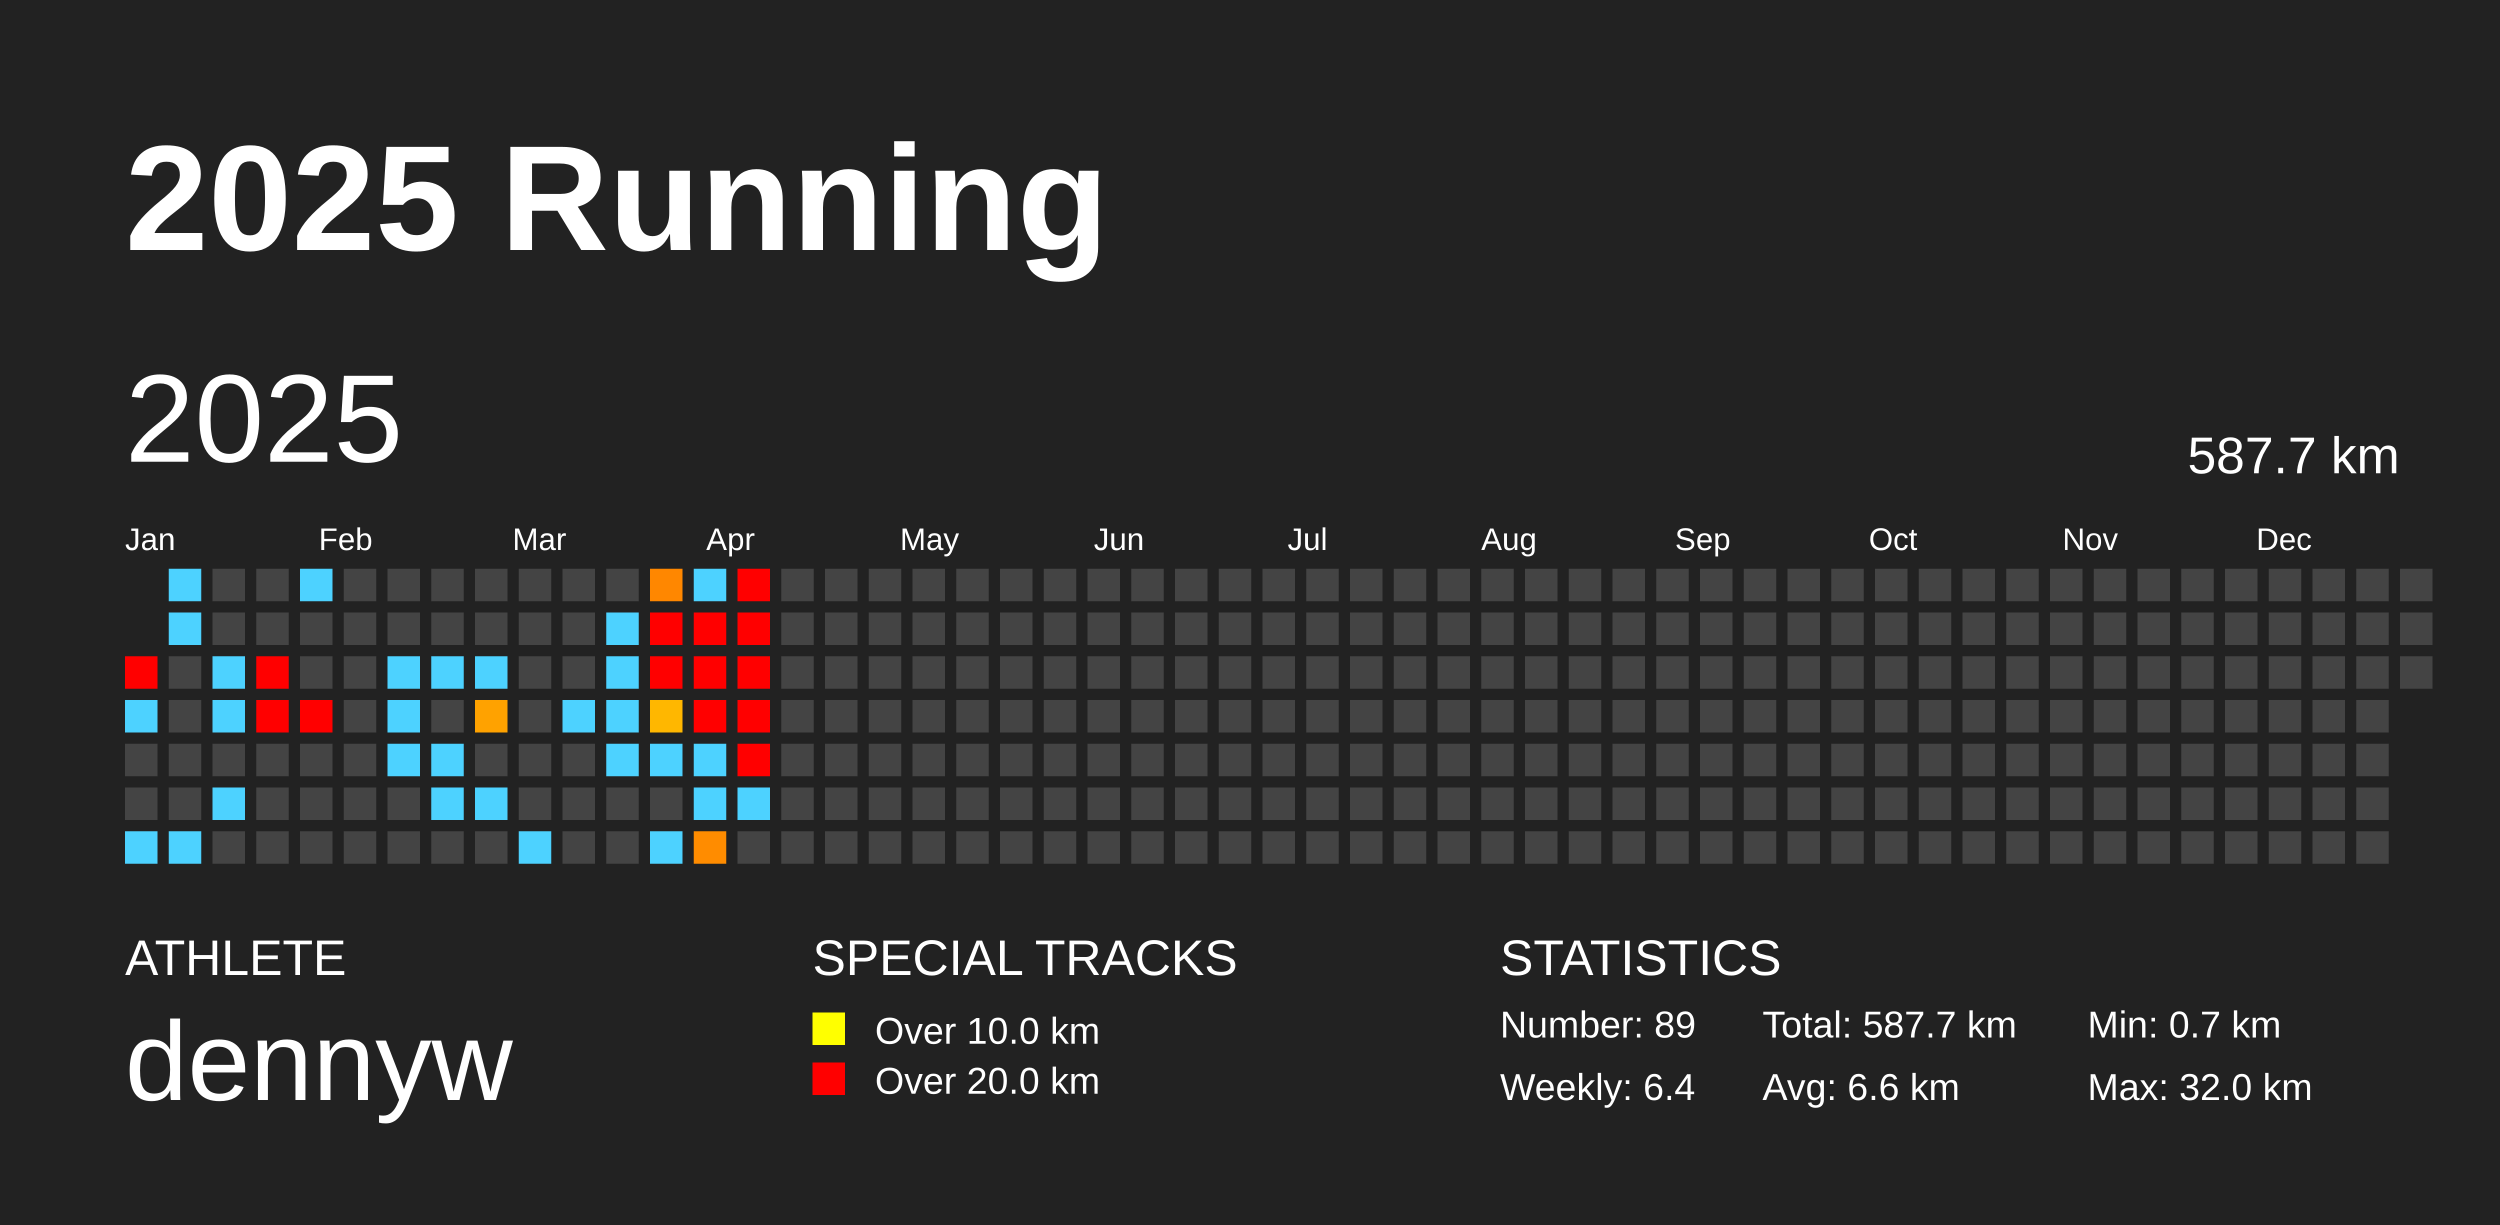
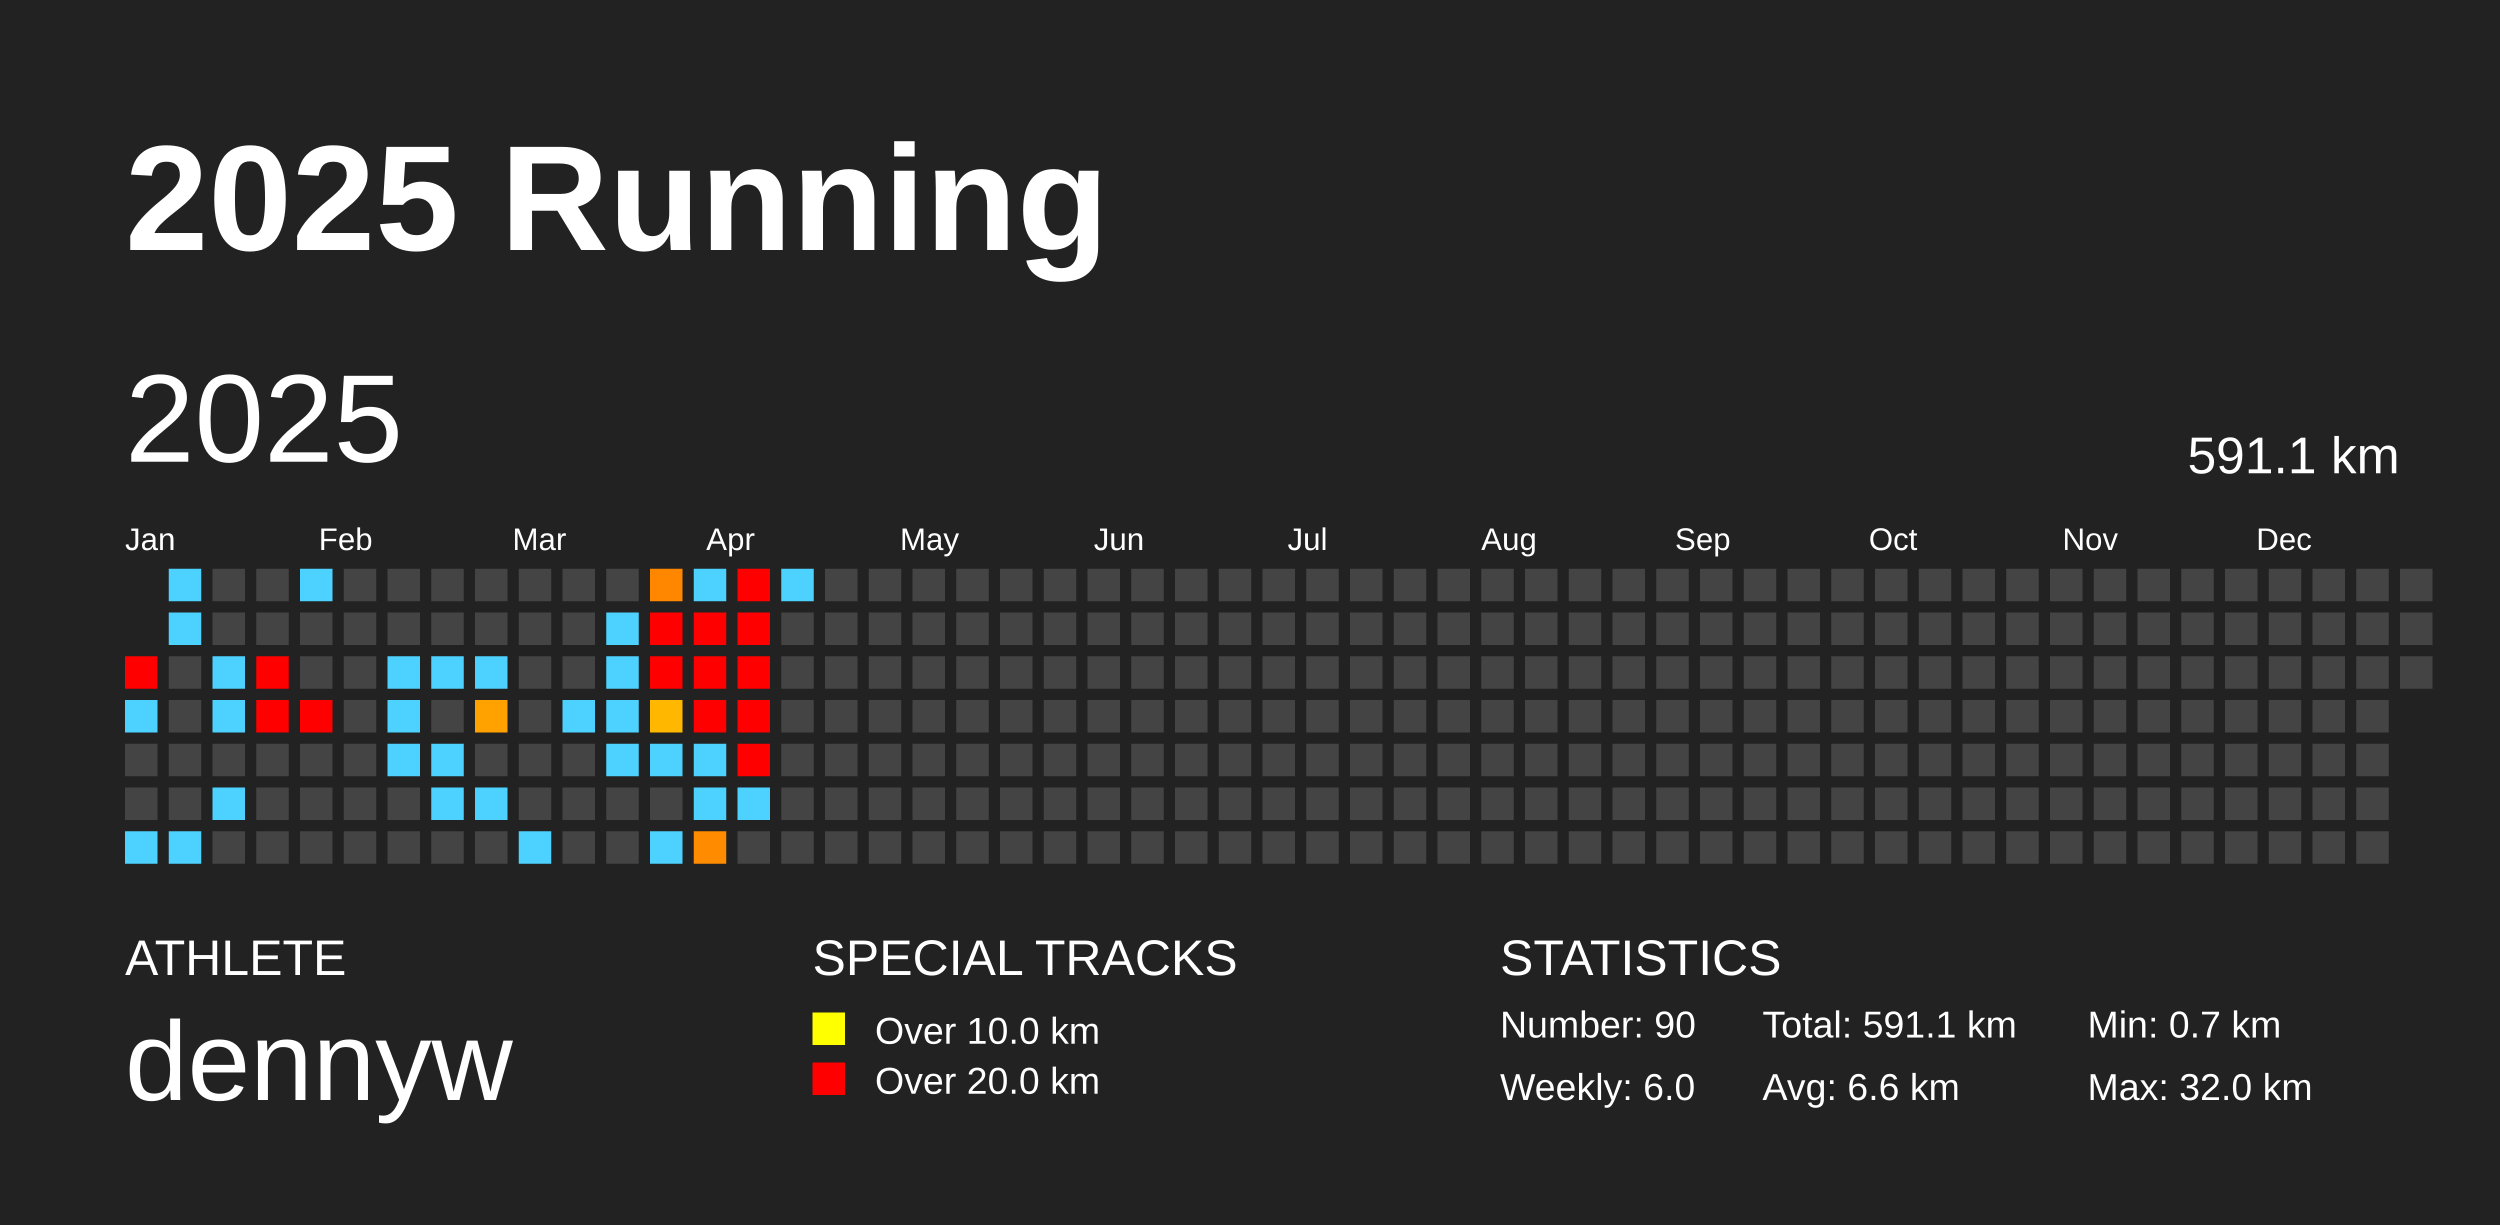
<svg xmlns="http://www.w3.org/2000/svg" baseProfile="full" height="98mm" version="1.1" viewBox="0,0,200,98" width="200mm">
  <defs />
  <rect fill="#222222" height="98" width="200" x="0" y="0" />
  <text fill="#FFFFFF" style="font-size:12px; font-family:Arial; font-weight:bold;" x="10" y="20">2025 Running</text>
  <text fill="#FFFFFF" style="font-size:4px; font-family:Arial" x="10" y="78">ATHLETE</text>
  <text fill="#FFFFFF" style="font-size:9px; font-family:Arial" x="10" y="88">dennyw</text>
  <text fill="#FFFFFF" style="font-size:4px; font-family:Arial" x="65" y="78">SPECIAL TRACKS</text>
  <rect fill="yellow" height="2.6" width="2.6" x="65" y="81" />
  <text fill="#FFFFFF" style="font-size:3px; font-family:Arial" x="70" y="83.5">Over 10.0 km</text>
  <rect fill="red" height="2.6" width="2.6" x="65" y="85" />
  <text fill="#FFFFFF" style="font-size:3px; font-family:Arial" x="70" y="87.5">Over 20.0 km</text>
  <text fill="#FFFFFF" style="font-size:4px; font-family:Arial" x="120" y="78">STATISTICS</text>
-   <text fill="#FFFFFF" style="font-size:3px; font-family:Arial" x="120" y="83">Number: 89</text>
-   <text fill="#FFFFFF" style="font-size:3px; font-family:Arial" x="120" y="88">Weekly: 6.4</text>
-   <text fill="#FFFFFF" style="font-size:3px; font-family:Arial" x="141" y="83">Total: 587.7 km</text>
+   <text fill="#FFFFFF" style="font-size:3px; font-family:Arial" x="120" y="83">Number: 90</text>
+   <text fill="#FFFFFF" style="font-size:3px; font-family:Arial" x="120" y="88">Weekly: 6.0</text>
+   <text fill="#FFFFFF" style="font-size:3px; font-family:Arial" x="141" y="83">Total: 591.1 km</text>
  <text fill="#FFFFFF" style="font-size:3px; font-family:Arial" x="141" y="88">Avg: 6.6 km</text>
  <text fill="#FFFFFF" style="font-size:3px; font-family:Arial" x="167" y="83">Min: 0.7 km</text>
  <text fill="#FFFFFF" style="font-size:3px; font-family:Arial" x="167" y="88">Max: 32.0 km</text>
  <text dominant-baseline="hanging" fill="#FFFFFF" style="font-size:10.0px; font-family:Arial;" x="10" y="30">2025</text>
-   <text dominant-baseline="hanging" fill="#FFFFFF" style="font-size:4.125px; font-family:Arial;" x="175" y="35">587.7 km</text>
+   <text dominant-baseline="hanging" fill="#FFFFFF" style="font-size:4.125px; font-family:Arial;" x="175" y="35">591.1 km</text>
  <text fill="#FFFFFF" style="font-size:2.5px; font-family:Arial" x="10.0" y="44">Jan</text>
  <text fill="#FFFFFF" style="font-size:2.5px; font-family:Arial" x="25.5" y="44">Feb</text>
  <text fill="#FFFFFF" style="font-size:2.5px; font-family:Arial" x="41.0" y="44">Mar</text>
  <text fill="#FFFFFF" style="font-size:2.5px; font-family:Arial" x="56.5" y="44">Apr</text>
  <text fill="#FFFFFF" style="font-size:2.5px; font-family:Arial" x="72.0" y="44">May</text>
  <text fill="#FFFFFF" style="font-size:2.5px; font-family:Arial" x="87.5" y="44">Jun</text>
  <text fill="#FFFFFF" style="font-size:2.5px; font-family:Arial" x="103.0" y="44">Jul</text>
  <text fill="#FFFFFF" style="font-size:2.5px; font-family:Arial" x="118.5" y="44">Aug</text>
  <text fill="#FFFFFF" style="font-size:2.5px; font-family:Arial" x="134.0" y="44">Sep</text>
  <text fill="#FFFFFF" style="font-size:2.5px; font-family:Arial" x="149.5" y="44">Oct</text>
  <text fill="#FFFFFF" style="font-size:2.5px; font-family:Arial" x="165.0" y="44">Nov</text>
  <text fill="#FFFFFF" style="font-size:2.5px; font-family:Arial" x="180.5" y="44">Dec</text>
  <rect fill="red" height="2.6" width="2.6" x="10.0" y="52.5" />
  <rect fill="#4dd2ff" height="2.6" width="2.6" x="10.0" y="56.0" />
  <rect fill="#444444" height="2.6" width="2.6" x="10.0" y="59.5" />
  <rect fill="#444444" height="2.6" width="2.6" x="10.0" y="63.0" />
  <rect fill="#4dd2ff" height="2.6" width="2.6" x="10.0" y="66.5" />
  <rect fill="#4dd2ff" height="2.6" width="2.6" x="13.5" y="45.5" />
  <rect fill="#4dd2ff" height="2.6" width="2.6" x="13.5" y="49.0" />
  <rect fill="#444444" height="2.6" width="2.6" x="13.5" y="52.5" />
  <rect fill="#444444" height="2.6" width="2.6" x="13.5" y="56.0" />
  <rect fill="#444444" height="2.6" width="2.6" x="13.5" y="59.5" />
  <rect fill="#444444" height="2.6" width="2.6" x="13.5" y="63.0" />
  <rect fill="#4dd2ff" height="2.6" width="2.6" x="13.5" y="66.5" />
  <rect fill="#444444" height="2.6" width="2.6" x="17.0" y="45.5" />
  <rect fill="#444444" height="2.6" width="2.6" x="17.0" y="49.0" />
  <rect fill="#4dd2ff" height="2.6" width="2.6" x="17.0" y="52.5" />
  <rect fill="#4dd2ff" height="2.6" width="2.6" x="17.0" y="56.0" />
  <rect fill="#444444" height="2.6" width="2.6" x="17.0" y="59.5" />
  <rect fill="#4dd2ff" height="2.6" width="2.6" x="17.0" y="63.0" />
  <rect fill="#444444" height="2.6" width="2.6" x="17.0" y="66.5" />
  <rect fill="#444444" height="2.6" width="2.6" x="20.5" y="45.5" />
  <rect fill="#444444" height="2.6" width="2.6" x="20.5" y="49.0" />
  <rect fill="red" height="2.6" width="2.6" x="20.5" y="52.5" />
  <rect fill="red" height="2.6" width="2.6" x="20.5" y="56.0" />
  <rect fill="#444444" height="2.6" width="2.6" x="20.5" y="59.5" />
  <rect fill="#444444" height="2.6" width="2.6" x="20.5" y="63.0" />
  <rect fill="#444444" height="2.6" width="2.6" x="20.5" y="66.5" />
  <rect fill="#4dd2ff" height="2.6" width="2.6" x="24.0" y="45.5" />
  <rect fill="#444444" height="2.6" width="2.6" x="24.0" y="49.0" />
  <rect fill="#444444" height="2.6" width="2.6" x="24.0" y="52.5" />
  <rect fill="red" height="2.6" width="2.6" x="24.0" y="56.0" />
  <rect fill="#444444" height="2.6" width="2.6" x="24.0" y="59.5" />
  <rect fill="#444444" height="2.6" width="2.6" x="24.0" y="63.0" />
  <rect fill="#444444" height="2.6" width="2.6" x="24.0" y="66.5" />
  <rect fill="#444444" height="2.6" width="2.6" x="27.5" y="45.5" />
  <rect fill="#444444" height="2.6" width="2.6" x="27.5" y="49.0" />
  <rect fill="#444444" height="2.6" width="2.6" x="27.5" y="52.5" />
  <rect fill="#444444" height="2.6" width="2.6" x="27.5" y="56.0" />
  <rect fill="#444444" height="2.6" width="2.6" x="27.5" y="59.5" />
  <rect fill="#444444" height="2.6" width="2.6" x="27.5" y="63.0" />
  <rect fill="#444444" height="2.6" width="2.6" x="27.5" y="66.5" />
  <rect fill="#444444" height="2.6" width="2.6" x="31.0" y="45.5" />
  <rect fill="#444444" height="2.6" width="2.6" x="31.0" y="49.0" />
  <rect fill="#4dd2ff" height="2.6" width="2.6" x="31.0" y="52.5" />
  <rect fill="#4dd2ff" height="2.6" width="2.6" x="31.0" y="56.0" />
  <rect fill="#4dd2ff" height="2.6" width="2.6" x="31.0" y="59.5" />
  <rect fill="#444444" height="2.6" width="2.6" x="31.0" y="63.0" />
  <rect fill="#444444" height="2.6" width="2.6" x="31.0" y="66.5" />
  <rect fill="#444444" height="2.6" width="2.6" x="34.5" y="45.5" />
  <rect fill="#444444" height="2.6" width="2.6" x="34.5" y="49.0" />
  <rect fill="#4dd2ff" height="2.6" width="2.6" x="34.5" y="52.5" />
  <rect fill="#444444" height="2.6" width="2.6" x="34.5" y="56.0" />
  <rect fill="#4dd2ff" height="2.6" width="2.6" x="34.5" y="59.5" />
  <rect fill="#4dd2ff" height="2.6" width="2.6" x="34.5" y="63.0" />
  <rect fill="#444444" height="2.6" width="2.6" x="34.5" y="66.5" />
  <rect fill="#444444" height="2.6" width="2.6" x="38.0" y="45.5" />
  <rect fill="#444444" height="2.6" width="2.6" x="38.0" y="49.0" />
  <rect fill="#4dd2ff" height="2.6" width="2.6" x="38.0" y="52.5" />
  <rect fill="#ffa200" height="2.6" width="2.6" x="38.0" y="56.0" />
  <rect fill="#444444" height="2.6" width="2.6" x="38.0" y="59.5" />
  <rect fill="#4dd2ff" height="2.6" width="2.6" x="38.0" y="63.0" />
  <rect fill="#444444" height="2.6" width="2.6" x="38.0" y="66.5" />
  <rect fill="#444444" height="2.6" width="2.6" x="41.5" y="45.5" />
  <rect fill="#444444" height="2.6" width="2.6" x="41.5" y="49.0" />
  <rect fill="#444444" height="2.6" width="2.6" x="41.5" y="52.5" />
  <rect fill="#444444" height="2.6" width="2.6" x="41.5" y="56.0" />
  <rect fill="#444444" height="2.6" width="2.6" x="41.5" y="59.5" />
  <rect fill="#444444" height="2.6" width="2.6" x="41.5" y="63.0" />
  <rect fill="#4dd2ff" height="2.6" width="2.6" x="41.5" y="66.5" />
  <rect fill="#444444" height="2.6" width="2.6" x="45.0" y="45.5" />
  <rect fill="#444444" height="2.6" width="2.6" x="45.0" y="49.0" />
  <rect fill="#444444" height="2.6" width="2.6" x="45.0" y="52.5" />
  <rect fill="#4dd2ff" height="2.6" width="2.6" x="45.0" y="56.0" />
  <rect fill="#444444" height="2.6" width="2.6" x="45.0" y="59.5" />
  <rect fill="#444444" height="2.6" width="2.6" x="45.0" y="63.0" />
  <rect fill="#444444" height="2.6" width="2.6" x="45.0" y="66.5" />
  <rect fill="#444444" height="2.6" width="2.6" x="48.5" y="45.5" />
  <rect fill="#4dd2ff" height="2.6" width="2.6" x="48.5" y="49.0" />
  <rect fill="#4dd2ff" height="2.6" width="2.6" x="48.5" y="52.5" />
  <rect fill="#4dd2ff" height="2.6" width="2.6" x="48.5" y="56.0" />
  <rect fill="#4dd2ff" height="2.6" width="2.6" x="48.5" y="59.5" />
  <rect fill="#444444" height="2.6" width="2.6" x="48.5" y="63.0" />
  <rect fill="#444444" height="2.6" width="2.6" x="48.5" y="66.5" />
  <rect fill="#ff8700" height="2.6" width="2.6" x="52.0" y="45.5" />
  <rect fill="red" height="2.6" width="2.6" x="52.0" y="49.0" />
  <rect fill="red" height="2.6" width="2.6" x="52.0" y="52.5" />
  <rect fill="#ffb700" height="2.6" width="2.6" x="52.0" y="56.0" />
  <rect fill="#4dd2ff" height="2.6" width="2.6" x="52.0" y="59.5" />
  <rect fill="#444444" height="2.6" width="2.6" x="52.0" y="63.0" />
  <rect fill="#4dd2ff" height="2.6" width="2.6" x="52.0" y="66.5" />
  <rect fill="#4dd2ff" height="2.6" width="2.6" x="55.5" y="45.5" />
  <rect fill="red" height="2.6" width="2.6" x="55.5" y="49.0" />
  <rect fill="red" height="2.6" width="2.6" x="55.5" y="52.5" />
  <rect fill="red" height="2.6" width="2.6" x="55.5" y="56.0" />
  <rect fill="#4dd2ff" height="2.6" width="2.6" x="55.5" y="59.5" />
  <rect fill="#4dd2ff" height="2.6" width="2.6" x="55.5" y="63.0" />
  <rect fill="#ff8c00" height="2.6" width="2.6" x="55.5" y="66.5" />
  <rect fill="red" height="2.6" width="2.6" x="59.0" y="45.5" />
  <rect fill="red" height="2.6" width="2.6" x="59.0" y="49.0" />
  <rect fill="red" height="2.6" width="2.6" x="59.0" y="52.5" />
  <rect fill="red" height="2.6" width="2.6" x="59.0" y="56.0" />
  <rect fill="red" height="2.6" width="2.6" x="59.0" y="59.5" />
  <rect fill="#4dd2ff" height="2.6" width="2.6" x="59.0" y="63.0" />
  <rect fill="#444444" height="2.6" width="2.6" x="59.0" y="66.5" />
-   <rect fill="#444444" height="2.6" width="2.6" x="62.5" y="45.5" />
+   <rect fill="#4dd2ff" height="2.6" width="2.6" x="62.5" y="45.5" />
  <rect fill="#444444" height="2.6" width="2.6" x="62.5" y="49.0" />
  <rect fill="#444444" height="2.6" width="2.6" x="62.5" y="52.5" />
  <rect fill="#444444" height="2.6" width="2.6" x="62.5" y="56.0" />
  <rect fill="#444444" height="2.6" width="2.6" x="62.5" y="59.5" />
  <rect fill="#444444" height="2.6" width="2.6" x="62.5" y="63.0" />
  <rect fill="#444444" height="2.6" width="2.6" x="62.5" y="66.5" />
  <rect fill="#444444" height="2.6" width="2.6" x="66.0" y="45.5" />
  <rect fill="#444444" height="2.6" width="2.6" x="66.0" y="49.0" />
  <rect fill="#444444" height="2.6" width="2.6" x="66.0" y="52.5" />
  <rect fill="#444444" height="2.6" width="2.6" x="66.0" y="56.0" />
  <rect fill="#444444" height="2.6" width="2.6" x="66.0" y="59.5" />
  <rect fill="#444444" height="2.6" width="2.6" x="66.0" y="63.0" />
  <rect fill="#444444" height="2.6" width="2.6" x="66.0" y="66.5" />
  <rect fill="#444444" height="2.6" width="2.6" x="69.5" y="45.5" />
  <rect fill="#444444" height="2.6" width="2.6" x="69.5" y="49.0" />
  <rect fill="#444444" height="2.6" width="2.6" x="69.5" y="52.5" />
  <rect fill="#444444" height="2.6" width="2.6" x="69.5" y="56.0" />
  <rect fill="#444444" height="2.6" width="2.6" x="69.5" y="59.5" />
  <rect fill="#444444" height="2.6" width="2.6" x="69.5" y="63.0" />
  <rect fill="#444444" height="2.6" width="2.6" x="69.5" y="66.5" />
  <rect fill="#444444" height="2.6" width="2.6" x="73.0" y="45.5" />
  <rect fill="#444444" height="2.6" width="2.6" x="73.0" y="49.0" />
  <rect fill="#444444" height="2.6" width="2.6" x="73.0" y="52.5" />
  <rect fill="#444444" height="2.6" width="2.6" x="73.0" y="56.0" />
  <rect fill="#444444" height="2.6" width="2.6" x="73.0" y="59.5" />
  <rect fill="#444444" height="2.6" width="2.6" x="73.0" y="63.0" />
  <rect fill="#444444" height="2.6" width="2.6" x="73.0" y="66.5" />
  <rect fill="#444444" height="2.6" width="2.6" x="76.5" y="45.5" />
  <rect fill="#444444" height="2.6" width="2.6" x="76.5" y="49.0" />
  <rect fill="#444444" height="2.6" width="2.6" x="76.5" y="52.5" />
  <rect fill="#444444" height="2.6" width="2.6" x="76.5" y="56.0" />
  <rect fill="#444444" height="2.6" width="2.6" x="76.5" y="59.5" />
  <rect fill="#444444" height="2.6" width="2.6" x="76.5" y="63.0" />
  <rect fill="#444444" height="2.6" width="2.6" x="76.5" y="66.5" />
  <rect fill="#444444" height="2.6" width="2.6" x="80.0" y="45.5" />
  <rect fill="#444444" height="2.6" width="2.6" x="80.0" y="49.0" />
  <rect fill="#444444" height="2.6" width="2.6" x="80.0" y="52.5" />
  <rect fill="#444444" height="2.6" width="2.6" x="80.0" y="56.0" />
  <rect fill="#444444" height="2.6" width="2.6" x="80.0" y="59.5" />
  <rect fill="#444444" height="2.6" width="2.6" x="80.0" y="63.0" />
  <rect fill="#444444" height="2.6" width="2.6" x="80.0" y="66.5" />
  <rect fill="#444444" height="2.6" width="2.6" x="83.5" y="45.5" />
  <rect fill="#444444" height="2.6" width="2.6" x="83.5" y="49.0" />
  <rect fill="#444444" height="2.6" width="2.6" x="83.5" y="52.5" />
  <rect fill="#444444" height="2.6" width="2.6" x="83.5" y="56.0" />
  <rect fill="#444444" height="2.6" width="2.6" x="83.5" y="59.5" />
  <rect fill="#444444" height="2.6" width="2.6" x="83.5" y="63.0" />
  <rect fill="#444444" height="2.6" width="2.6" x="83.5" y="66.5" />
  <rect fill="#444444" height="2.6" width="2.6" x="87.0" y="45.5" />
  <rect fill="#444444" height="2.6" width="2.6" x="87.0" y="49.0" />
  <rect fill="#444444" height="2.6" width="2.6" x="87.0" y="52.5" />
  <rect fill="#444444" height="2.6" width="2.6" x="87.0" y="56.0" />
  <rect fill="#444444" height="2.6" width="2.6" x="87.0" y="59.5" />
  <rect fill="#444444" height="2.6" width="2.6" x="87.0" y="63.0" />
  <rect fill="#444444" height="2.6" width="2.6" x="87.0" y="66.5" />
  <rect fill="#444444" height="2.6" width="2.6" x="90.5" y="45.5" />
  <rect fill="#444444" height="2.6" width="2.6" x="90.5" y="49.0" />
  <rect fill="#444444" height="2.6" width="2.6" x="90.5" y="52.5" />
  <rect fill="#444444" height="2.6" width="2.6" x="90.5" y="56.0" />
  <rect fill="#444444" height="2.6" width="2.6" x="90.5" y="59.5" />
  <rect fill="#444444" height="2.6" width="2.6" x="90.5" y="63.0" />
  <rect fill="#444444" height="2.6" width="2.6" x="90.5" y="66.5" />
  <rect fill="#444444" height="2.6" width="2.6" x="94.0" y="45.5" />
  <rect fill="#444444" height="2.6" width="2.6" x="94.0" y="49.0" />
  <rect fill="#444444" height="2.6" width="2.6" x="94.0" y="52.5" />
  <rect fill="#444444" height="2.6" width="2.6" x="94.0" y="56.0" />
  <rect fill="#444444" height="2.6" width="2.6" x="94.0" y="59.5" />
  <rect fill="#444444" height="2.6" width="2.6" x="94.0" y="63.0" />
  <rect fill="#444444" height="2.6" width="2.6" x="94.0" y="66.5" />
  <rect fill="#444444" height="2.6" width="2.6" x="97.5" y="45.5" />
  <rect fill="#444444" height="2.6" width="2.6" x="97.5" y="49.0" />
  <rect fill="#444444" height="2.6" width="2.6" x="97.5" y="52.5" />
  <rect fill="#444444" height="2.6" width="2.6" x="97.5" y="56.0" />
  <rect fill="#444444" height="2.6" width="2.6" x="97.5" y="59.5" />
  <rect fill="#444444" height="2.6" width="2.6" x="97.5" y="63.0" />
  <rect fill="#444444" height="2.6" width="2.6" x="97.5" y="66.5" />
  <rect fill="#444444" height="2.6" width="2.6" x="101.0" y="45.5" />
  <rect fill="#444444" height="2.6" width="2.6" x="101.0" y="49.0" />
  <rect fill="#444444" height="2.6" width="2.6" x="101.0" y="52.5" />
  <rect fill="#444444" height="2.6" width="2.6" x="101.0" y="56.0" />
  <rect fill="#444444" height="2.6" width="2.6" x="101.0" y="59.5" />
  <rect fill="#444444" height="2.6" width="2.6" x="101.0" y="63.0" />
  <rect fill="#444444" height="2.6" width="2.6" x="101.0" y="66.5" />
  <rect fill="#444444" height="2.6" width="2.6" x="104.5" y="45.5" />
  <rect fill="#444444" height="2.6" width="2.6" x="104.5" y="49.0" />
  <rect fill="#444444" height="2.6" width="2.6" x="104.5" y="52.5" />
  <rect fill="#444444" height="2.6" width="2.6" x="104.5" y="56.0" />
  <rect fill="#444444" height="2.6" width="2.6" x="104.5" y="59.5" />
  <rect fill="#444444" height="2.6" width="2.6" x="104.5" y="63.0" />
  <rect fill="#444444" height="2.6" width="2.6" x="104.5" y="66.5" />
  <rect fill="#444444" height="2.6" width="2.6" x="108.0" y="45.5" />
  <rect fill="#444444" height="2.6" width="2.6" x="108.0" y="49.0" />
  <rect fill="#444444" height="2.6" width="2.6" x="108.0" y="52.5" />
  <rect fill="#444444" height="2.6" width="2.6" x="108.0" y="56.0" />
  <rect fill="#444444" height="2.6" width="2.6" x="108.0" y="59.5" />
  <rect fill="#444444" height="2.6" width="2.6" x="108.0" y="63.0" />
  <rect fill="#444444" height="2.6" width="2.6" x="108.0" y="66.5" />
  <rect fill="#444444" height="2.6" width="2.6" x="111.5" y="45.5" />
  <rect fill="#444444" height="2.6" width="2.6" x="111.5" y="49.0" />
  <rect fill="#444444" height="2.6" width="2.6" x="111.5" y="52.5" />
  <rect fill="#444444" height="2.6" width="2.6" x="111.5" y="56.0" />
  <rect fill="#444444" height="2.6" width="2.6" x="111.5" y="59.5" />
  <rect fill="#444444" height="2.6" width="2.6" x="111.5" y="63.0" />
  <rect fill="#444444" height="2.6" width="2.6" x="111.5" y="66.5" />
  <rect fill="#444444" height="2.6" width="2.6" x="115.0" y="45.5" />
  <rect fill="#444444" height="2.6" width="2.6" x="115.0" y="49.0" />
  <rect fill="#444444" height="2.6" width="2.6" x="115.0" y="52.5" />
  <rect fill="#444444" height="2.6" width="2.6" x="115.0" y="56.0" />
  <rect fill="#444444" height="2.6" width="2.6" x="115.0" y="59.5" />
  <rect fill="#444444" height="2.6" width="2.6" x="115.0" y="63.0" />
  <rect fill="#444444" height="2.6" width="2.6" x="115.0" y="66.5" />
  <rect fill="#444444" height="2.6" width="2.6" x="118.5" y="45.5" />
  <rect fill="#444444" height="2.6" width="2.6" x="118.5" y="49.0" />
  <rect fill="#444444" height="2.6" width="2.6" x="118.5" y="52.5" />
  <rect fill="#444444" height="2.6" width="2.6" x="118.5" y="56.0" />
  <rect fill="#444444" height="2.6" width="2.6" x="118.5" y="59.5" />
  <rect fill="#444444" height="2.6" width="2.6" x="118.5" y="63.0" />
  <rect fill="#444444" height="2.6" width="2.6" x="118.5" y="66.5" />
  <rect fill="#444444" height="2.6" width="2.6" x="122.0" y="45.5" />
  <rect fill="#444444" height="2.6" width="2.6" x="122.0" y="49.0" />
  <rect fill="#444444" height="2.6" width="2.6" x="122.0" y="52.5" />
  <rect fill="#444444" height="2.6" width="2.6" x="122.0" y="56.0" />
  <rect fill="#444444" height="2.6" width="2.6" x="122.0" y="59.5" />
  <rect fill="#444444" height="2.6" width="2.6" x="122.0" y="63.0" />
  <rect fill="#444444" height="2.6" width="2.6" x="122.0" y="66.5" />
  <rect fill="#444444" height="2.6" width="2.6" x="125.5" y="45.5" />
  <rect fill="#444444" height="2.6" width="2.6" x="125.5" y="49.0" />
  <rect fill="#444444" height="2.6" width="2.6" x="125.5" y="52.5" />
  <rect fill="#444444" height="2.6" width="2.6" x="125.5" y="56.0" />
  <rect fill="#444444" height="2.6" width="2.6" x="125.5" y="59.5" />
  <rect fill="#444444" height="2.6" width="2.6" x="125.5" y="63.0" />
  <rect fill="#444444" height="2.6" width="2.6" x="125.5" y="66.5" />
  <rect fill="#444444" height="2.6" width="2.6" x="129.0" y="45.5" />
  <rect fill="#444444" height="2.6" width="2.6" x="129.0" y="49.0" />
  <rect fill="#444444" height="2.6" width="2.6" x="129.0" y="52.5" />
  <rect fill="#444444" height="2.6" width="2.6" x="129.0" y="56.0" />
  <rect fill="#444444" height="2.6" width="2.6" x="129.0" y="59.5" />
  <rect fill="#444444" height="2.6" width="2.6" x="129.0" y="63.0" />
  <rect fill="#444444" height="2.6" width="2.6" x="129.0" y="66.5" />
  <rect fill="#444444" height="2.6" width="2.6" x="132.5" y="45.5" />
  <rect fill="#444444" height="2.6" width="2.6" x="132.5" y="49.0" />
  <rect fill="#444444" height="2.6" width="2.6" x="132.5" y="52.5" />
  <rect fill="#444444" height="2.6" width="2.6" x="132.5" y="56.0" />
  <rect fill="#444444" height="2.6" width="2.6" x="132.5" y="59.5" />
  <rect fill="#444444" height="2.6" width="2.6" x="132.5" y="63.0" />
  <rect fill="#444444" height="2.6" width="2.6" x="132.5" y="66.5" />
  <rect fill="#444444" height="2.6" width="2.6" x="136.0" y="45.5" />
  <rect fill="#444444" height="2.6" width="2.6" x="136.0" y="49.0" />
  <rect fill="#444444" height="2.6" width="2.6" x="136.0" y="52.5" />
  <rect fill="#444444" height="2.6" width="2.6" x="136.0" y="56.0" />
  <rect fill="#444444" height="2.6" width="2.6" x="136.0" y="59.5" />
  <rect fill="#444444" height="2.6" width="2.6" x="136.0" y="63.0" />
  <rect fill="#444444" height="2.6" width="2.6" x="136.0" y="66.5" />
  <rect fill="#444444" height="2.6" width="2.6" x="139.5" y="45.5" />
  <rect fill="#444444" height="2.6" width="2.6" x="139.5" y="49.0" />
  <rect fill="#444444" height="2.6" width="2.6" x="139.5" y="52.5" />
  <rect fill="#444444" height="2.6" width="2.6" x="139.5" y="56.0" />
  <rect fill="#444444" height="2.6" width="2.6" x="139.5" y="59.5" />
  <rect fill="#444444" height="2.6" width="2.6" x="139.5" y="63.0" />
  <rect fill="#444444" height="2.6" width="2.6" x="139.5" y="66.5" />
  <rect fill="#444444" height="2.6" width="2.6" x="143.0" y="45.5" />
  <rect fill="#444444" height="2.6" width="2.6" x="143.0" y="49.0" />
  <rect fill="#444444" height="2.6" width="2.6" x="143.0" y="52.5" />
  <rect fill="#444444" height="2.6" width="2.6" x="143.0" y="56.0" />
  <rect fill="#444444" height="2.6" width="2.6" x="143.0" y="59.5" />
  <rect fill="#444444" height="2.6" width="2.6" x="143.0" y="63.0" />
  <rect fill="#444444" height="2.6" width="2.6" x="143.0" y="66.5" />
  <rect fill="#444444" height="2.6" width="2.6" x="146.5" y="45.5" />
  <rect fill="#444444" height="2.6" width="2.6" x="146.5" y="49.0" />
  <rect fill="#444444" height="2.6" width="2.6" x="146.5" y="52.5" />
  <rect fill="#444444" height="2.6" width="2.6" x="146.5" y="56.0" />
  <rect fill="#444444" height="2.6" width="2.6" x="146.5" y="59.5" />
  <rect fill="#444444" height="2.6" width="2.6" x="146.5" y="63.0" />
  <rect fill="#444444" height="2.6" width="2.6" x="146.5" y="66.5" />
  <rect fill="#444444" height="2.6" width="2.6" x="150.0" y="45.5" />
  <rect fill="#444444" height="2.6" width="2.6" x="150.0" y="49.0" />
  <rect fill="#444444" height="2.6" width="2.6" x="150.0" y="52.5" />
  <rect fill="#444444" height="2.6" width="2.6" x="150.0" y="56.0" />
  <rect fill="#444444" height="2.6" width="2.6" x="150.0" y="59.5" />
  <rect fill="#444444" height="2.6" width="2.6" x="150.0" y="63.0" />
  <rect fill="#444444" height="2.6" width="2.6" x="150.0" y="66.5" />
  <rect fill="#444444" height="2.6" width="2.6" x="153.5" y="45.5" />
  <rect fill="#444444" height="2.6" width="2.6" x="153.5" y="49.0" />
  <rect fill="#444444" height="2.6" width="2.6" x="153.5" y="52.5" />
  <rect fill="#444444" height="2.6" width="2.6" x="153.5" y="56.0" />
  <rect fill="#444444" height="2.6" width="2.6" x="153.5" y="59.5" />
  <rect fill="#444444" height="2.6" width="2.6" x="153.5" y="63.0" />
  <rect fill="#444444" height="2.6" width="2.6" x="153.5" y="66.5" />
  <rect fill="#444444" height="2.6" width="2.6" x="157.0" y="45.5" />
  <rect fill="#444444" height="2.6" width="2.6" x="157.0" y="49.0" />
  <rect fill="#444444" height="2.6" width="2.6" x="157.0" y="52.5" />
  <rect fill="#444444" height="2.6" width="2.6" x="157.0" y="56.0" />
  <rect fill="#444444" height="2.6" width="2.6" x="157.0" y="59.5" />
  <rect fill="#444444" height="2.6" width="2.6" x="157.0" y="63.0" />
  <rect fill="#444444" height="2.6" width="2.6" x="157.0" y="66.5" />
  <rect fill="#444444" height="2.6" width="2.6" x="160.5" y="45.5" />
  <rect fill="#444444" height="2.6" width="2.6" x="160.5" y="49.0" />
  <rect fill="#444444" height="2.6" width="2.6" x="160.5" y="52.5" />
  <rect fill="#444444" height="2.6" width="2.6" x="160.5" y="56.0" />
  <rect fill="#444444" height="2.6" width="2.6" x="160.5" y="59.5" />
  <rect fill="#444444" height="2.6" width="2.6" x="160.5" y="63.0" />
  <rect fill="#444444" height="2.6" width="2.6" x="160.5" y="66.5" />
  <rect fill="#444444" height="2.6" width="2.6" x="164.0" y="45.5" />
  <rect fill="#444444" height="2.6" width="2.6" x="164.0" y="49.0" />
  <rect fill="#444444" height="2.6" width="2.6" x="164.0" y="52.5" />
  <rect fill="#444444" height="2.6" width="2.6" x="164.0" y="56.0" />
  <rect fill="#444444" height="2.6" width="2.6" x="164.0" y="59.5" />
  <rect fill="#444444" height="2.6" width="2.6" x="164.0" y="63.0" />
  <rect fill="#444444" height="2.6" width="2.6" x="164.0" y="66.5" />
  <rect fill="#444444" height="2.6" width="2.6" x="167.5" y="45.5" />
  <rect fill="#444444" height="2.6" width="2.6" x="167.5" y="49.0" />
  <rect fill="#444444" height="2.6" width="2.6" x="167.5" y="52.5" />
  <rect fill="#444444" height="2.6" width="2.6" x="167.5" y="56.0" />
  <rect fill="#444444" height="2.6" width="2.6" x="167.5" y="59.5" />
  <rect fill="#444444" height="2.6" width="2.6" x="167.5" y="63.0" />
  <rect fill="#444444" height="2.6" width="2.6" x="167.5" y="66.5" />
  <rect fill="#444444" height="2.6" width="2.6" x="171.0" y="45.5" />
  <rect fill="#444444" height="2.6" width="2.6" x="171.0" y="49.0" />
  <rect fill="#444444" height="2.6" width="2.6" x="171.0" y="52.5" />
  <rect fill="#444444" height="2.6" width="2.6" x="171.0" y="56.0" />
  <rect fill="#444444" height="2.6" width="2.6" x="171.0" y="59.5" />
  <rect fill="#444444" height="2.6" width="2.6" x="171.0" y="63.0" />
  <rect fill="#444444" height="2.6" width="2.6" x="171.0" y="66.5" />
  <rect fill="#444444" height="2.6" width="2.6" x="174.5" y="45.5" />
  <rect fill="#444444" height="2.6" width="2.6" x="174.5" y="49.0" />
  <rect fill="#444444" height="2.6" width="2.6" x="174.5" y="52.5" />
  <rect fill="#444444" height="2.6" width="2.6" x="174.5" y="56.0" />
  <rect fill="#444444" height="2.6" width="2.6" x="174.5" y="59.5" />
  <rect fill="#444444" height="2.6" width="2.6" x="174.5" y="63.0" />
  <rect fill="#444444" height="2.6" width="2.6" x="174.5" y="66.5" />
  <rect fill="#444444" height="2.6" width="2.6" x="178.0" y="45.5" />
  <rect fill="#444444" height="2.6" width="2.6" x="178.0" y="49.0" />
  <rect fill="#444444" height="2.6" width="2.6" x="178.0" y="52.5" />
  <rect fill="#444444" height="2.6" width="2.6" x="178.0" y="56.0" />
  <rect fill="#444444" height="2.6" width="2.6" x="178.0" y="59.5" />
  <rect fill="#444444" height="2.6" width="2.6" x="178.0" y="63.0" />
  <rect fill="#444444" height="2.6" width="2.6" x="178.0" y="66.5" />
  <rect fill="#444444" height="2.6" width="2.6" x="181.5" y="45.5" />
  <rect fill="#444444" height="2.6" width="2.6" x="181.5" y="49.0" />
  <rect fill="#444444" height="2.6" width="2.6" x="181.5" y="52.5" />
  <rect fill="#444444" height="2.6" width="2.6" x="181.5" y="56.0" />
  <rect fill="#444444" height="2.6" width="2.6" x="181.5" y="59.5" />
  <rect fill="#444444" height="2.6" width="2.6" x="181.5" y="63.0" />
  <rect fill="#444444" height="2.6" width="2.6" x="181.5" y="66.5" />
  <rect fill="#444444" height="2.6" width="2.6" x="185.0" y="45.5" />
  <rect fill="#444444" height="2.6" width="2.6" x="185.0" y="49.0" />
  <rect fill="#444444" height="2.6" width="2.6" x="185.0" y="52.5" />
  <rect fill="#444444" height="2.6" width="2.6" x="185.0" y="56.0" />
  <rect fill="#444444" height="2.6" width="2.6" x="185.0" y="59.5" />
  <rect fill="#444444" height="2.6" width="2.6" x="185.0" y="63.0" />
  <rect fill="#444444" height="2.6" width="2.6" x="185.0" y="66.5" />
  <rect fill="#444444" height="2.6" width="2.6" x="188.5" y="45.5" />
  <rect fill="#444444" height="2.6" width="2.6" x="188.5" y="49.0" />
  <rect fill="#444444" height="2.6" width="2.6" x="188.5" y="52.5" />
  <rect fill="#444444" height="2.6" width="2.6" x="188.5" y="56.0" />
  <rect fill="#444444" height="2.6" width="2.6" x="188.5" y="59.5" />
  <rect fill="#444444" height="2.6" width="2.6" x="188.5" y="63.0" />
  <rect fill="#444444" height="2.6" width="2.6" x="188.5" y="66.5" />
  <rect fill="#444444" height="2.6" width="2.6" x="192.0" y="45.5" />
  <rect fill="#444444" height="2.6" width="2.6" x="192.0" y="49.0" />
  <rect fill="#444444" height="2.6" width="2.6" x="192.0" y="52.5" />
</svg>
